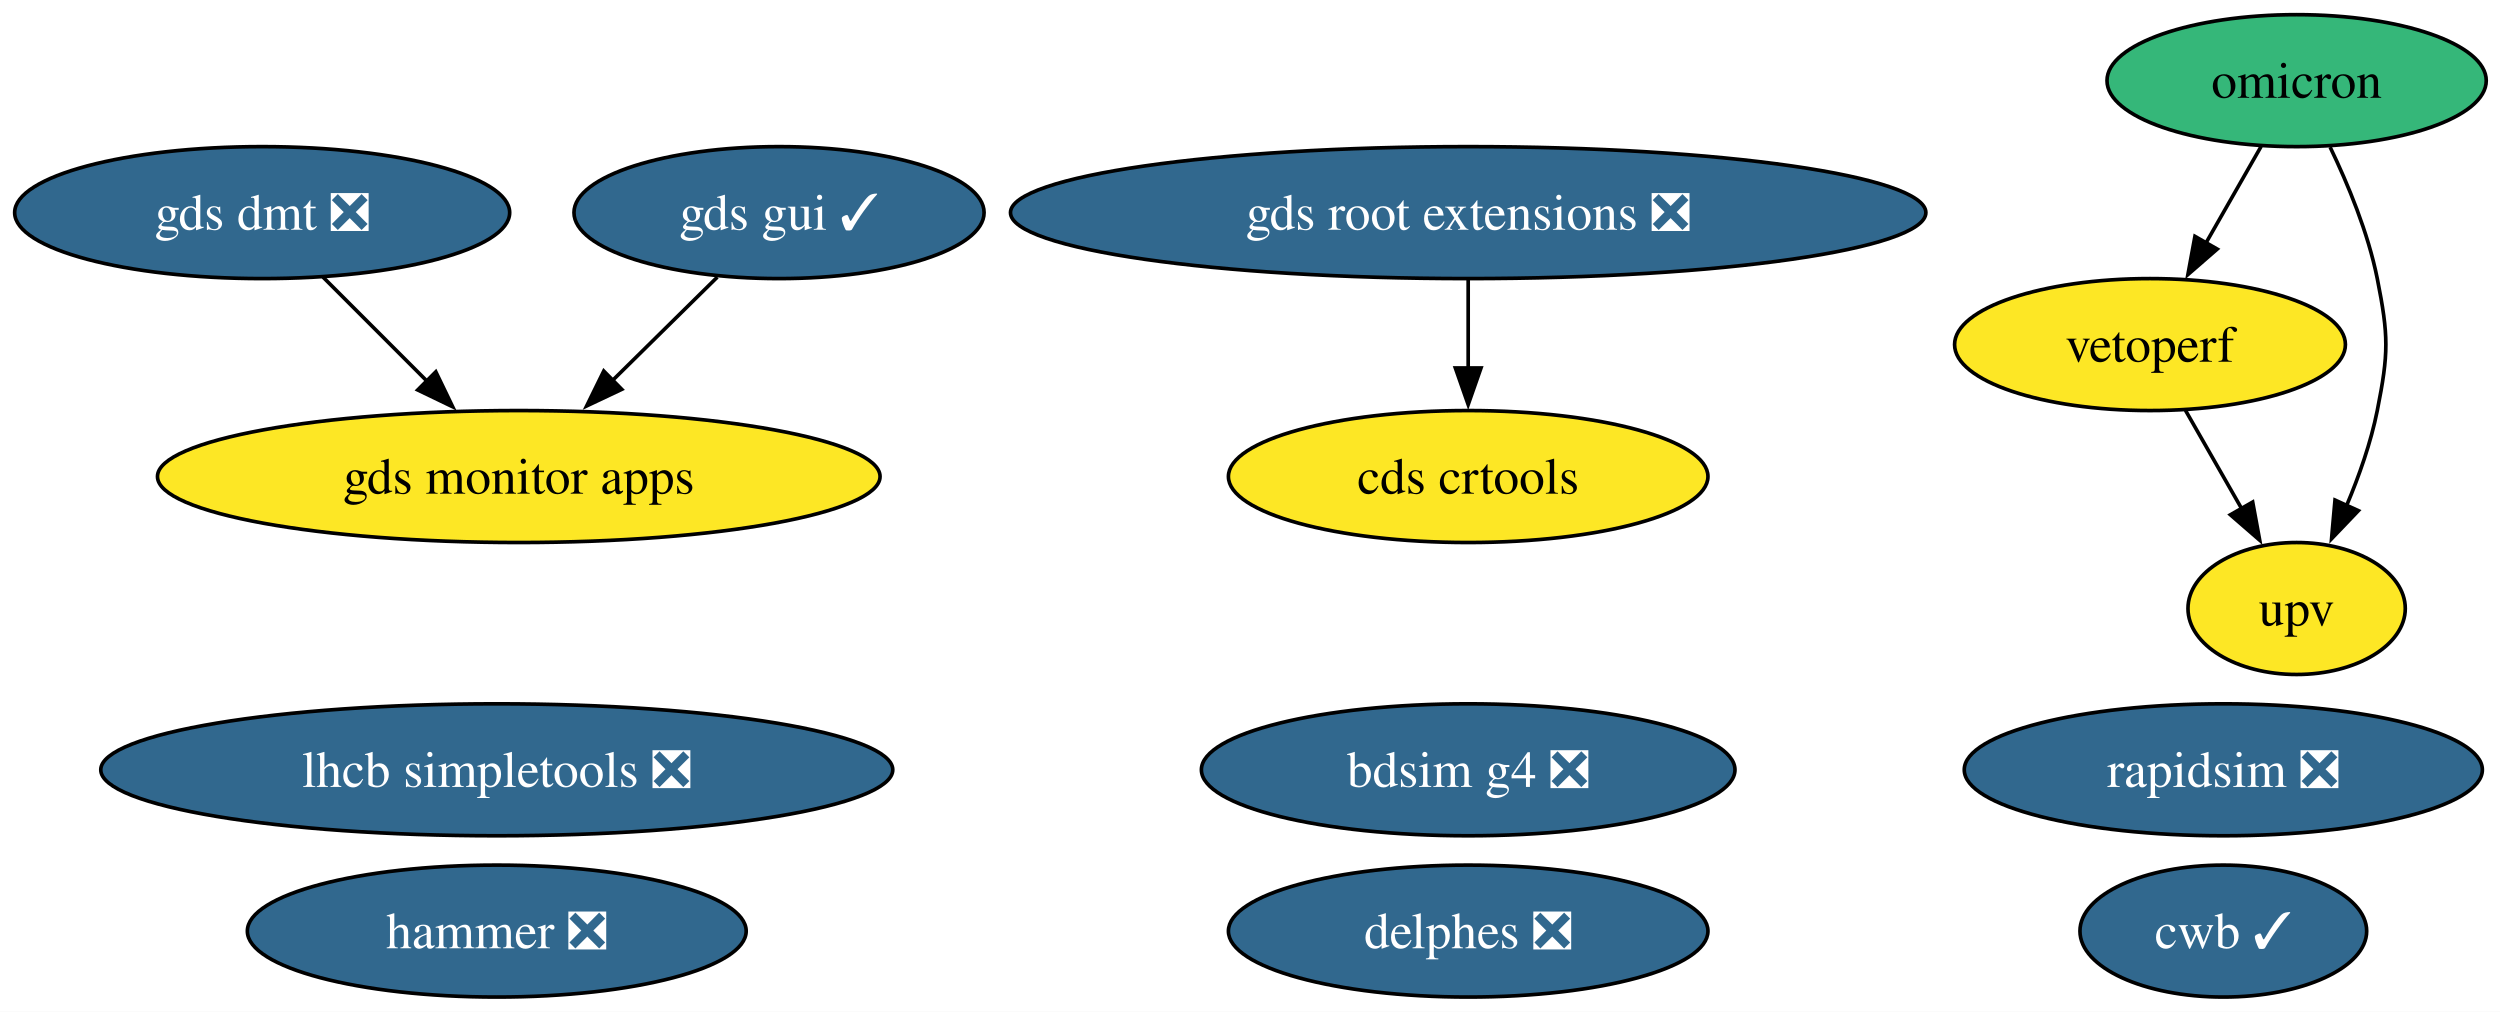
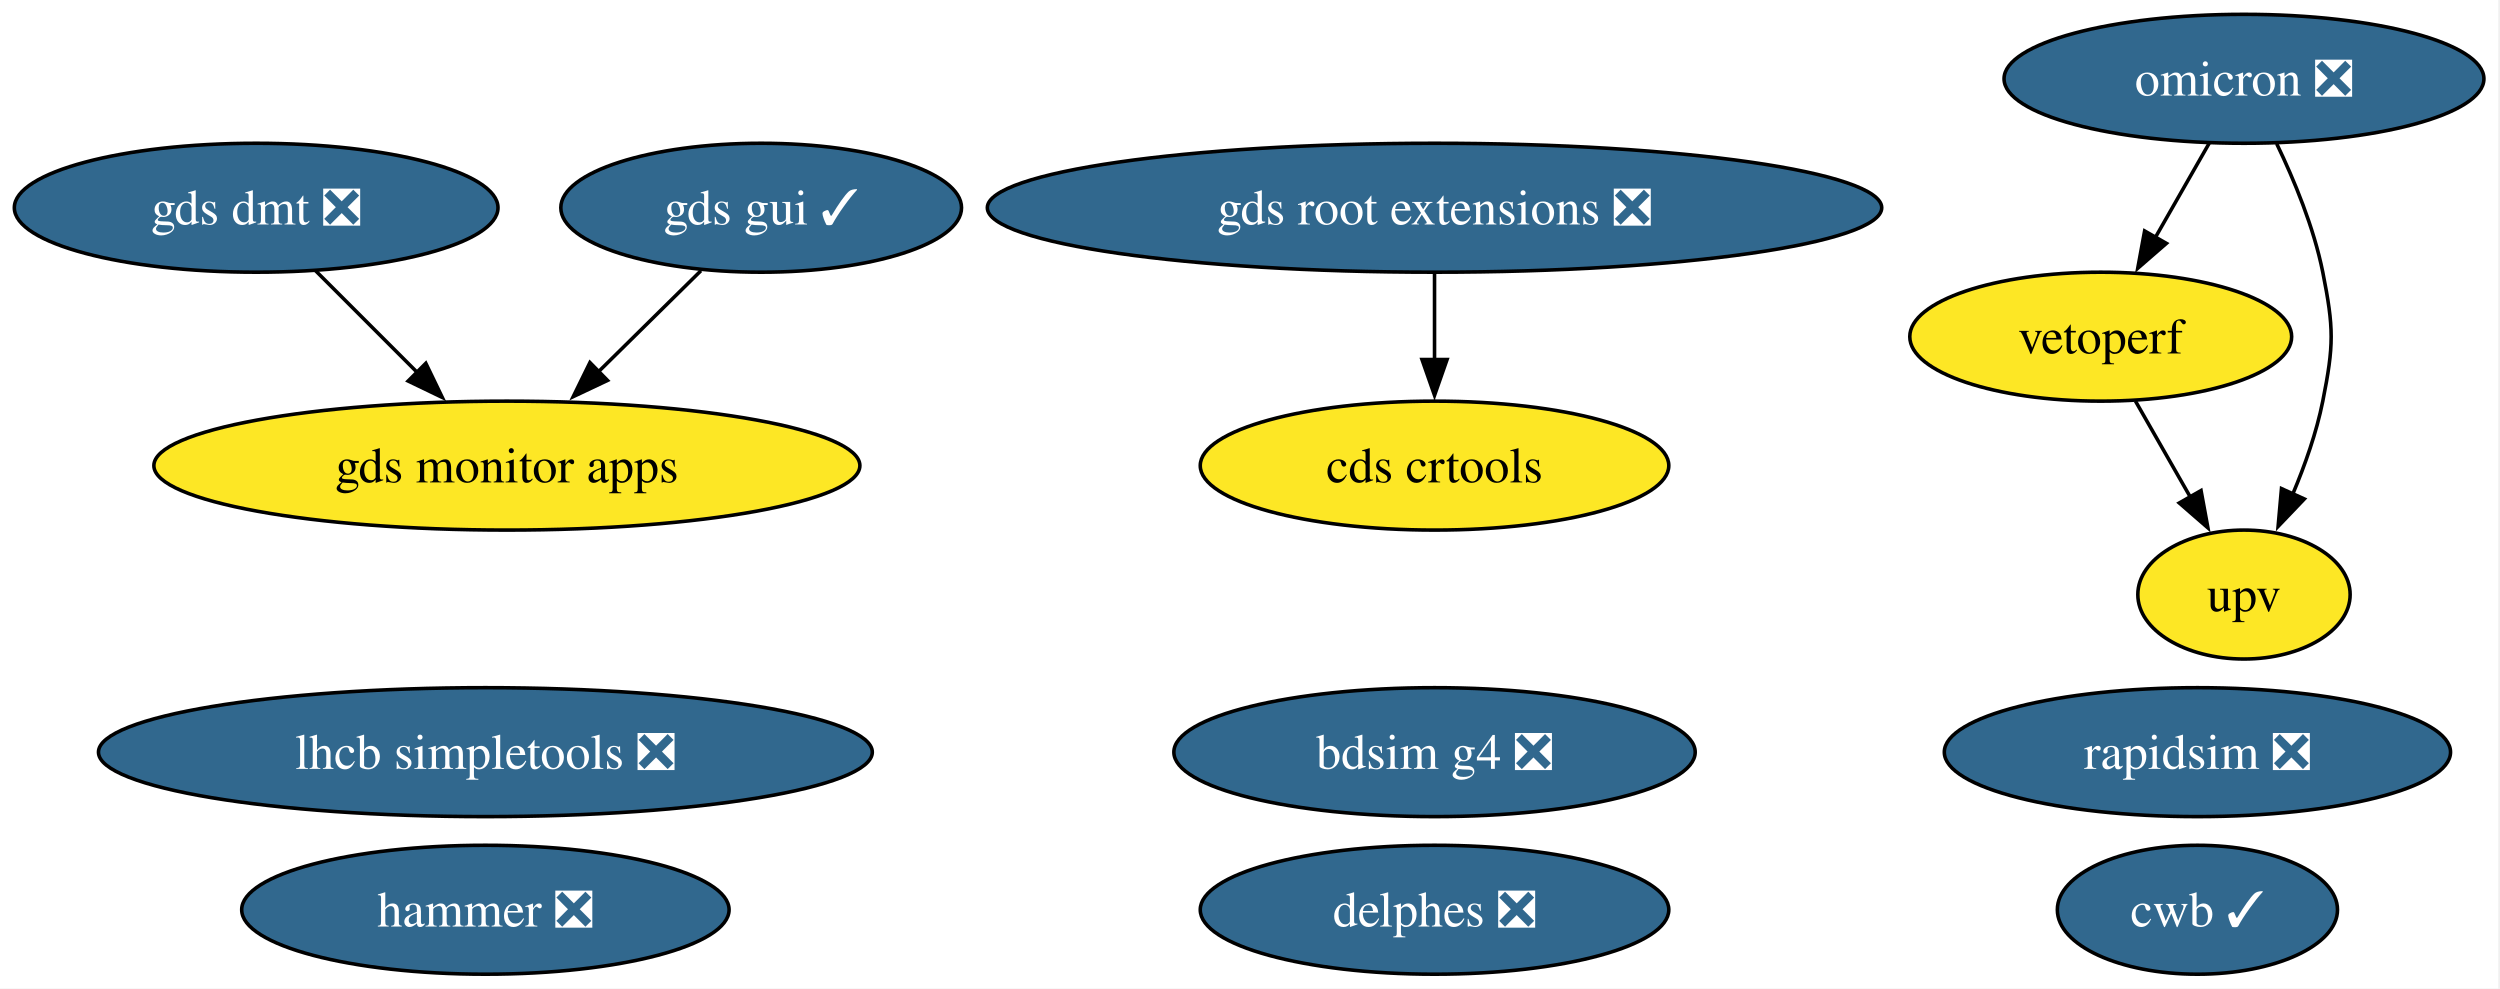
- <svg xmlns="http://www.w3.org/2000/svg" xmlns:xlink="http://www.w3.org/1999/xlink" width="682pt" height="276pt" viewBox="0.00 0.00 682.00 276.00">
+ <svg xmlns="http://www.w3.org/2000/svg" xmlns:xlink="http://www.w3.org/1999/xlink" width="698pt" height="276pt" viewBox="0.00 0.00 698.00 276.00">
  <g id="graph0" class="graph" transform="scale(1 1) rotate(0) translate(4 272)">
-     <polygon fill="white" stroke="none" points="-4,4 -4,-272 678.25,-272 678.25,4 -4,4" />
+     <polygon fill="white" stroke="none" points="-4,4 -4,-272 693.51,-272 693.51,4 -4,4" />
    <g id="node1" class="node">
      <g id="a_node1">
        <a xlink:href="https://github.com/conda-forge/rapidsim-feedstock/pull/32" xlink:title="rapidsim ❎">
-           <ellipse fill="#31688e" stroke="black" cx="602.52" cy="-62" rx="70.67" ry="18" />
-           <text xml:space="preserve" text-anchor="middle" x="602.52" y="-57.33" font-family="Times,serif" font-size="14.00" fill="white">rapidsim ❎</text>
+           <ellipse fill="#31688e" stroke="black" cx="609.52" cy="-62" rx="70.67" ry="18" />
+           <text xml:space="preserve" text-anchor="middle" x="609.52" y="-57.33" font-family="Times,serif" font-size="14.00" fill="white">rapidsim ❎</text>
        </a>
      </g>
    </g>
    <g id="node2" class="node">
      <g id="a_node2">
        <a xlink:href="https://github.com/conda-forge/lhcb-simpletools-feedstock/pull/40" xlink:title="lhcb simpletools ❎">
          <ellipse fill="#31688e" stroke="black" cx="131.52" cy="-62" rx="108.03" ry="18" />
          <text xml:space="preserve" text-anchor="middle" x="131.52" y="-57.33" font-family="Times,serif" font-size="14.00" fill="white">lhcb simpletools ❎</text>
        </a>
      </g>
    </g>
    <g id="node3" class="node">
      <g id="a_node3">
-         <a xlink:href="https://github.com/conda-forge/omicron-feedstock" xlink:title="omicron">
-           <ellipse fill="#35b779" stroke="black" cx="622.52" cy="-250" rx="51.73" ry="18" />
-           <text xml:space="preserve" text-anchor="middle" x="622.52" y="-245.32" font-family="Times,serif" font-size="14.00">omicron</text>
+         <a xlink:href="https://github.com/conda-forge/omicron-feedstock/pull/48" xlink:title="omicron ❎">
+           <ellipse fill="#31688e" stroke="black" cx="622.52" cy="-250" rx="66.99" ry="18" />
+           <text xml:space="preserve" text-anchor="middle" x="622.52" y="-245.32" font-family="Times,serif" font-size="14.00" fill="white">omicron ❎</text>
        </a>
      </g>
    </g>
    <g id="node8" class="node">
      <g id="a_node8">
        <a xlink:href="https://github.com/conda-forge/vetoperf-feedstock" xlink:title="vetoperf">
          <ellipse fill="#fde725" stroke="black" cx="582.52" cy="-178" rx="53.31" ry="18" />
          <text xml:space="preserve" text-anchor="middle" x="582.52" y="-173.32" font-family="Times,serif" font-size="14.00">vetoperf</text>
        </a>
      </g>
    </g>
    <g id="edge2" class="edge">
      <path fill="none" stroke="black" d="M612.83,-232.05C608.31,-224.14 602.83,-214.54 597.77,-205.69" />
      <polygon fill="black" stroke="black" points="600.86,-204.05 592.86,-197.1 594.78,-207.52 600.86,-204.05" />
    </g>
    <g id="node9" class="node">
      <g id="a_node9">
        <a xlink:href="https://github.com/conda-forge/upv-feedstock" xlink:title="upv">
          <ellipse fill="#fde725" stroke="black" cx="622.52" cy="-106" rx="29.64" ry="18" />
          <text xml:space="preserve" text-anchor="middle" x="622.52" y="-101.33" font-family="Times,serif" font-size="14.00">upv</text>
        </a>
      </g>
    </g>
    <g id="edge1" class="edge">
      <path fill="none" stroke="black" d="M631.65,-231.88C636.52,-221.76 642.02,-208.51 644.52,-196 647.64,-180.31 647.64,-175.69 644.52,-160 642.78,-151.27 639.57,-142.17 636.13,-134.03" />
      <polygon fill="black" stroke="black" points="639.37,-132.69 632.05,-125.03 632.99,-135.58 639.37,-132.69" />
    </g>
    <g id="node4" class="node">
      <g id="a_node4">
        <a xlink:href="https://github.com/conda-forge/hammer-feedstock/pull/57" xlink:title="hammer ❎">
          <ellipse fill="#31688e" stroke="black" cx="131.52" cy="-18" rx="68.04" ry="18" />
          <text xml:space="preserve" text-anchor="middle" x="131.52" y="-13.32" font-family="Times,serif" font-size="14.00" fill="white">hammer ❎</text>
        </a>
      </g>
    </g>
    <g id="node5" class="node">
      <g id="a_node5">
        <a xlink:href="https://github.com/conda-forge/gds-root-extensions-feedstock/pull/38" xlink:title="gds root extensions ❎">
          <ellipse fill="#31688e" stroke="black" cx="396.52" cy="-214" rx="124.86" ry="18" />
          <text xml:space="preserve" text-anchor="middle" x="396.52" y="-209.32" font-family="Times,serif" font-size="14.00" fill="white">gds root extensions ❎</text>
        </a>
      </g>
    </g>
    <g id="node7" class="node">
      <g id="a_node7">
        <a xlink:href="https://github.com/conda-forge/cds-crtools-feedstock" xlink:title="cds crtools">
          <ellipse fill="#fde725" stroke="black" cx="396.52" cy="-142" rx="65.41" ry="18" />
          <text xml:space="preserve" text-anchor="middle" x="396.52" y="-137.32" font-family="Times,serif" font-size="14.00">cds crtools</text>
        </a>
      </g>
    </g>
    <g id="edge3" class="edge">
      <path fill="none" stroke="black" d="M396.52,-195.7C396.52,-188.41 396.52,-179.73 396.52,-171.54" />
      <polygon fill="black" stroke="black" points="400.02,-171.62 396.52,-161.62 393.02,-171.62 400.02,-171.62" />
    </g>
    <g id="node6" class="node">
      <g id="a_node6">
        <a xlink:href="https://github.com/conda-forge/gds-gui-feedstock/pull/30" xlink:title="gds gui ✓">
          <ellipse fill="#31688e" stroke="black" cx="208.52" cy="-214" rx="55.94" ry="18" />
          <text xml:space="preserve" text-anchor="middle" x="208.52" y="-209.32" font-family="Times,serif" font-size="14.00" fill="white">gds gui ✓</text>
        </a>
      </g>
    </g>
    <g id="node11" class="node">
      <g id="a_node11">
        <a xlink:href="https://github.com/conda-forge/gds-monitor-apps-feedstock" xlink:title="gds monitor apps">
          <ellipse fill="#fde725" stroke="black" cx="137.52" cy="-142" rx="98.56" ry="18" />
          <text xml:space="preserve" text-anchor="middle" x="137.52" y="-137.32" font-family="Times,serif" font-size="14.00">gds monitor apps</text>
        </a>
      </g>
    </g>
    <g id="edge4" class="edge">
      <path fill="none" stroke="black" d="M191.69,-196.41C183.13,-187.97 172.54,-177.53 163,-168.12" />
      <polygon fill="black" stroke="black" points="165.62,-165.79 156.04,-161.26 160.71,-170.78 165.62,-165.79" />
    </g>
    <g id="edge5" class="edge">
      <path fill="none" stroke="black" d="M592.2,-160.05C596.79,-152.03 602.37,-142.26 607.49,-133.3" />
      <polygon fill="black" stroke="black" points="610.53,-135.04 612.45,-124.62 604.45,-131.57 610.53,-135.04" />
    </g>
    <g id="node10" class="node">
      <g id="a_node10">
        <a xlink:href="https://github.com/conda-forge/cwb-feedstock/pull/33" xlink:title="cwb ✓">
-           <ellipse fill="#31688e" stroke="black" cx="602.52" cy="-18" rx="39.11" ry="18" />
-           <text xml:space="preserve" text-anchor="middle" x="602.52" y="-13.32" font-family="Times,serif" font-size="14.00" fill="white">cwb ✓</text>
+           <ellipse fill="#31688e" stroke="black" cx="609.52" cy="-18" rx="39.11" ry="18" />
+           <text xml:space="preserve" text-anchor="middle" x="609.52" y="-13.32" font-family="Times,serif" font-size="14.00" fill="white">cwb ✓</text>
        </a>
      </g>
    </g>
    <g id="node12" class="node">
      <g id="a_node12">
        <a xlink:href="https://github.com/conda-forge/gds-dmt-feedstock/pull/12" xlink:title="gds dmt ❎">
          <ellipse fill="#31688e" stroke="black" cx="67.52" cy="-214" rx="67.52" ry="18" />
          <text xml:space="preserve" text-anchor="middle" x="67.52" y="-209.32" font-family="Times,serif" font-size="14.00" fill="white">gds dmt ❎</text>
        </a>
      </g>
    </g>
    <g id="edge6" class="edge">
      <path fill="none" stroke="black" d="M84.11,-196.41C92.61,-187.91 103.15,-177.37 112.6,-167.91" />
      <polygon fill="black" stroke="black" points="114.89,-170.57 119.49,-161.03 109.95,-165.62 114.89,-170.57" />
    </g>
    <g id="node13" class="node">
      <g id="a_node13">
        <a xlink:href="https://github.com/conda-forge/delphes-feedstock/pull/12" xlink:title="delphes ❎">
          <ellipse fill="#31688e" stroke="black" cx="396.52" cy="-18" rx="65.41" ry="18" />
          <text xml:space="preserve" text-anchor="middle" x="396.52" y="-13.32" font-family="Times,serif" font-size="14.00" fill="white">delphes ❎</text>
        </a>
      </g>
    </g>
    <g id="node14" class="node">
      <g id="a_node14">
        <a xlink:href="https://github.com/conda-forge/bdsim-g4-feedstock/pull/9" xlink:title="bdsim g4 ❎">
          <ellipse fill="#31688e" stroke="black" cx="396.52" cy="-62" rx="72.78" ry="18" />
          <text xml:space="preserve" text-anchor="middle" x="396.52" y="-57.33" font-family="Times,serif" font-size="14.00" fill="white">bdsim g4 ❎</text>
        </a>
      </g>
    </g>
  </g>
</svg>
